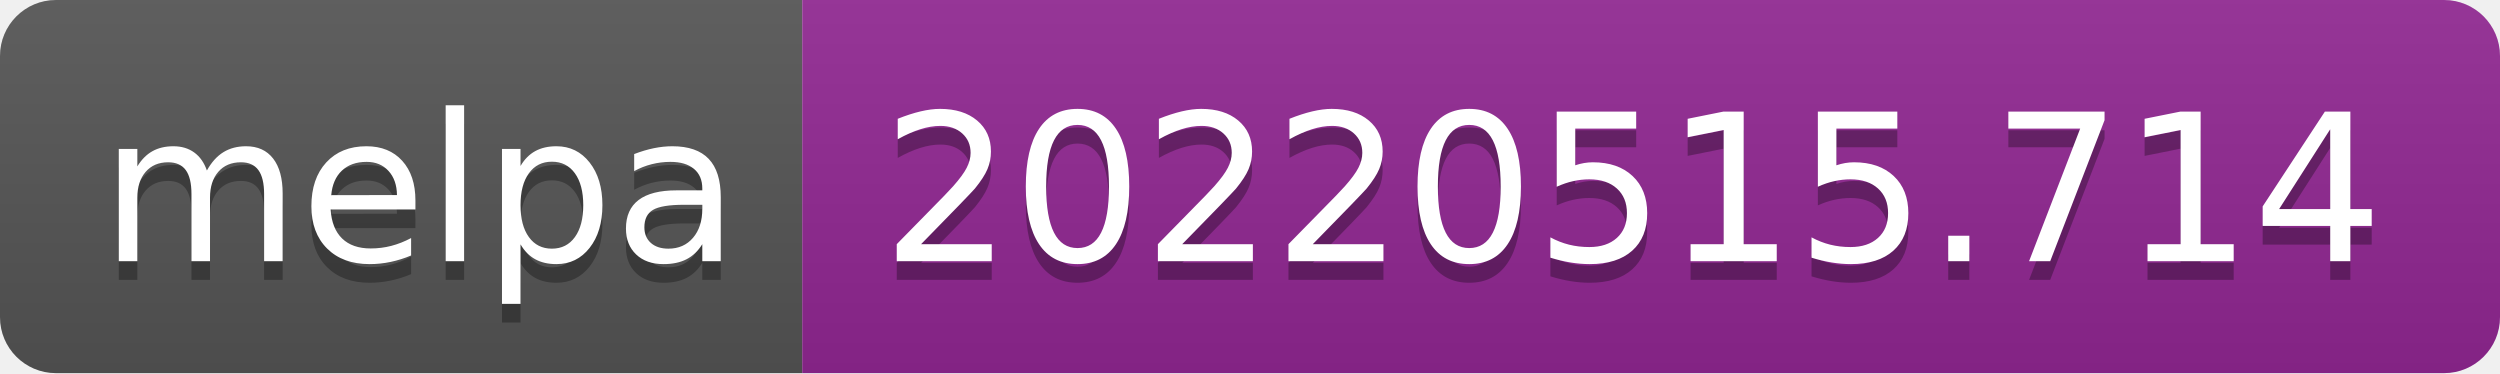
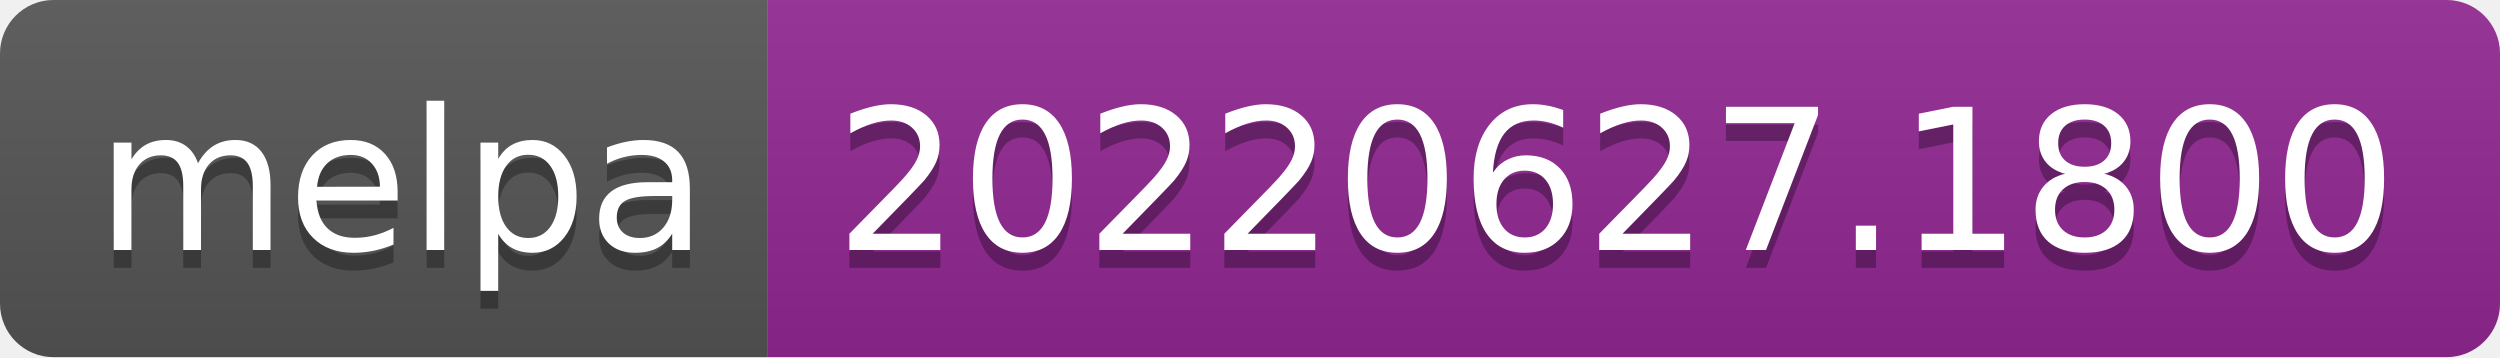
- <svg xmlns="http://www.w3.org/2000/svg" width="134" height="20" role="img" aria-label="melpa: 20220515.714">
+ <svg xmlns="http://www.w3.org/2000/svg" width="140" height="20" role="img" aria-label="melpa: 20220627.1800">
  <linearGradient id="s" x2="0" y2="100%">
    <stop offset="0" stop-color="#bbb" stop-opacity=".1" />
    <stop offset="1" stop-opacity=".1" />
  </linearGradient>
  <clipPath id="r">
-     <rect width="134" height="20" rx="3" fill="#fff" />
+     <rect width="140" height="20" rx="3" fill="#fff" />
  </clipPath>
  <g clip-path="url(#r)">
    <rect width="43" height="20" fill="#555" />
-     <rect x="43" width="91" height="20" fill="#922793" />
-     <rect width="134" height="20" fill="url(#s)" />
+     <rect x="43" width="97" height="20" fill="#922793" />
+     <rect width="140" height="20" fill="url(#s)" />
  </g>
  <g fill="#fff" text-anchor="middle" font-family="Verdana,Geneva,DejaVu Sans,sans-serif" text-rendering="geometricPrecision" font-size="110">
    <text aria-hidden="true" x="225" y="150" fill="#010101" fill-opacity=".3" transform="scale(.1)" textLength="330">melpa</text>
    <text x="225" y="140" transform="scale(.1)" fill="#fff" textLength="330">melpa</text>
-     <text aria-hidden="true" x="875" y="150" fill="#010101" fill-opacity=".3" transform="scale(.1)" textLength="810">20220515.714</text>
-     <text x="875" y="140" transform="scale(.1)" fill="#fff" textLength="810">20220515.714</text>
+     <text aria-hidden="true" x="905" y="150" fill="#010101" fill-opacity=".3" transform="scale(.1)" textLength="870">20220627.1800</text>
+     <text x="905" y="140" transform="scale(.1)" fill="#fff" textLength="870">20220627.1800</text>
  </g>
</svg>
